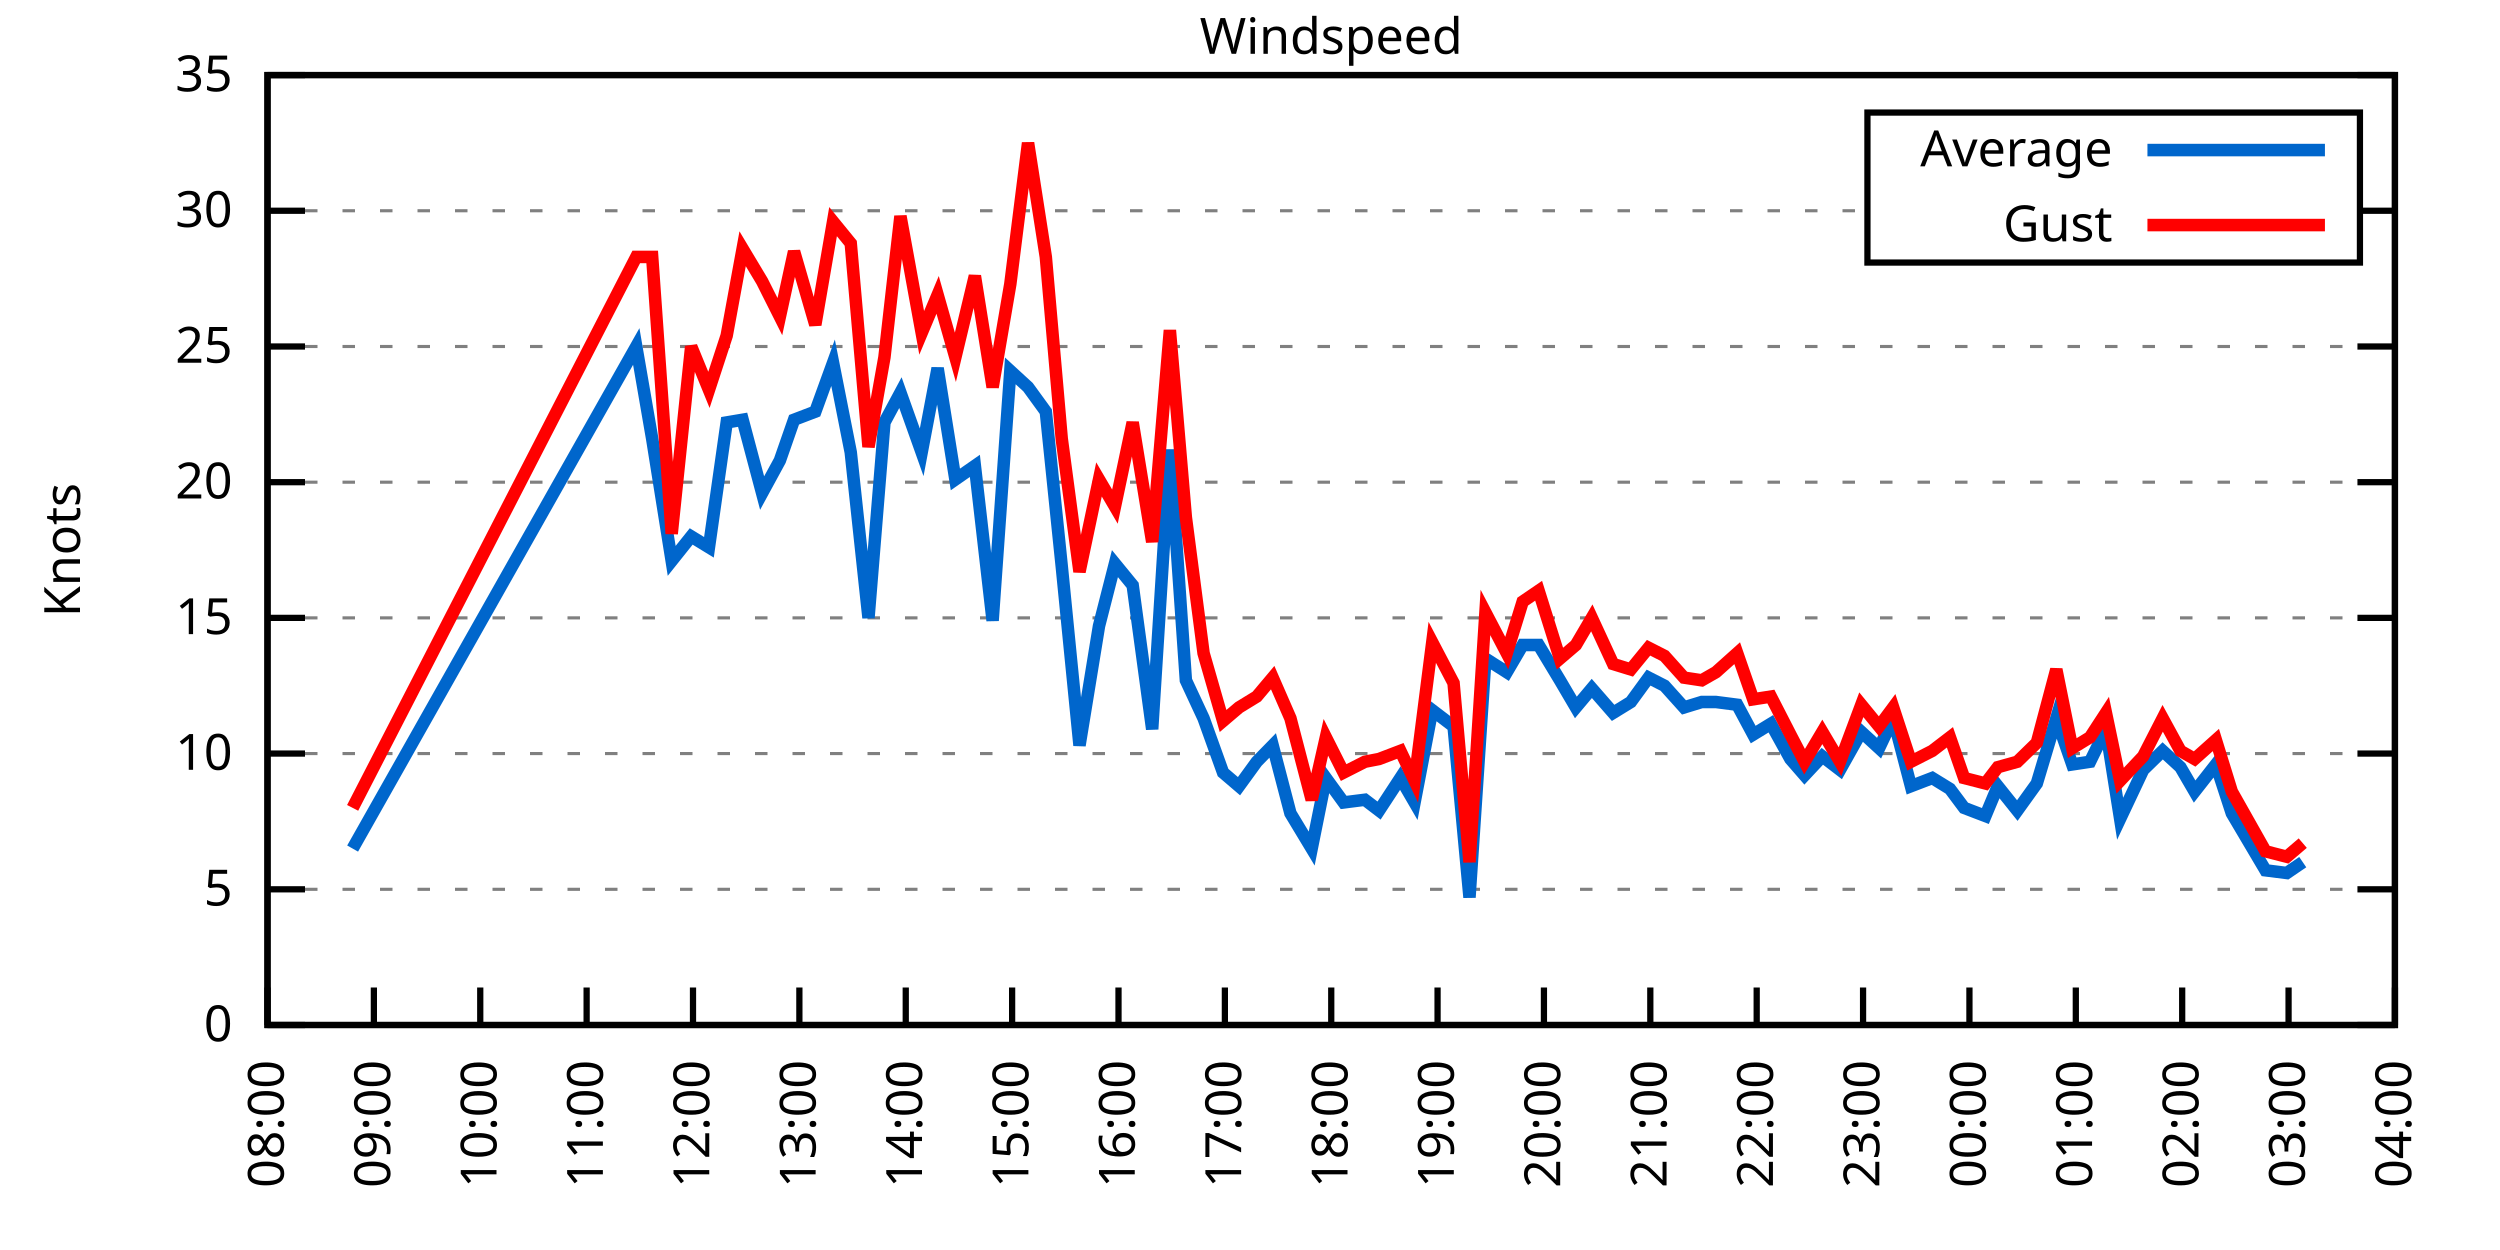
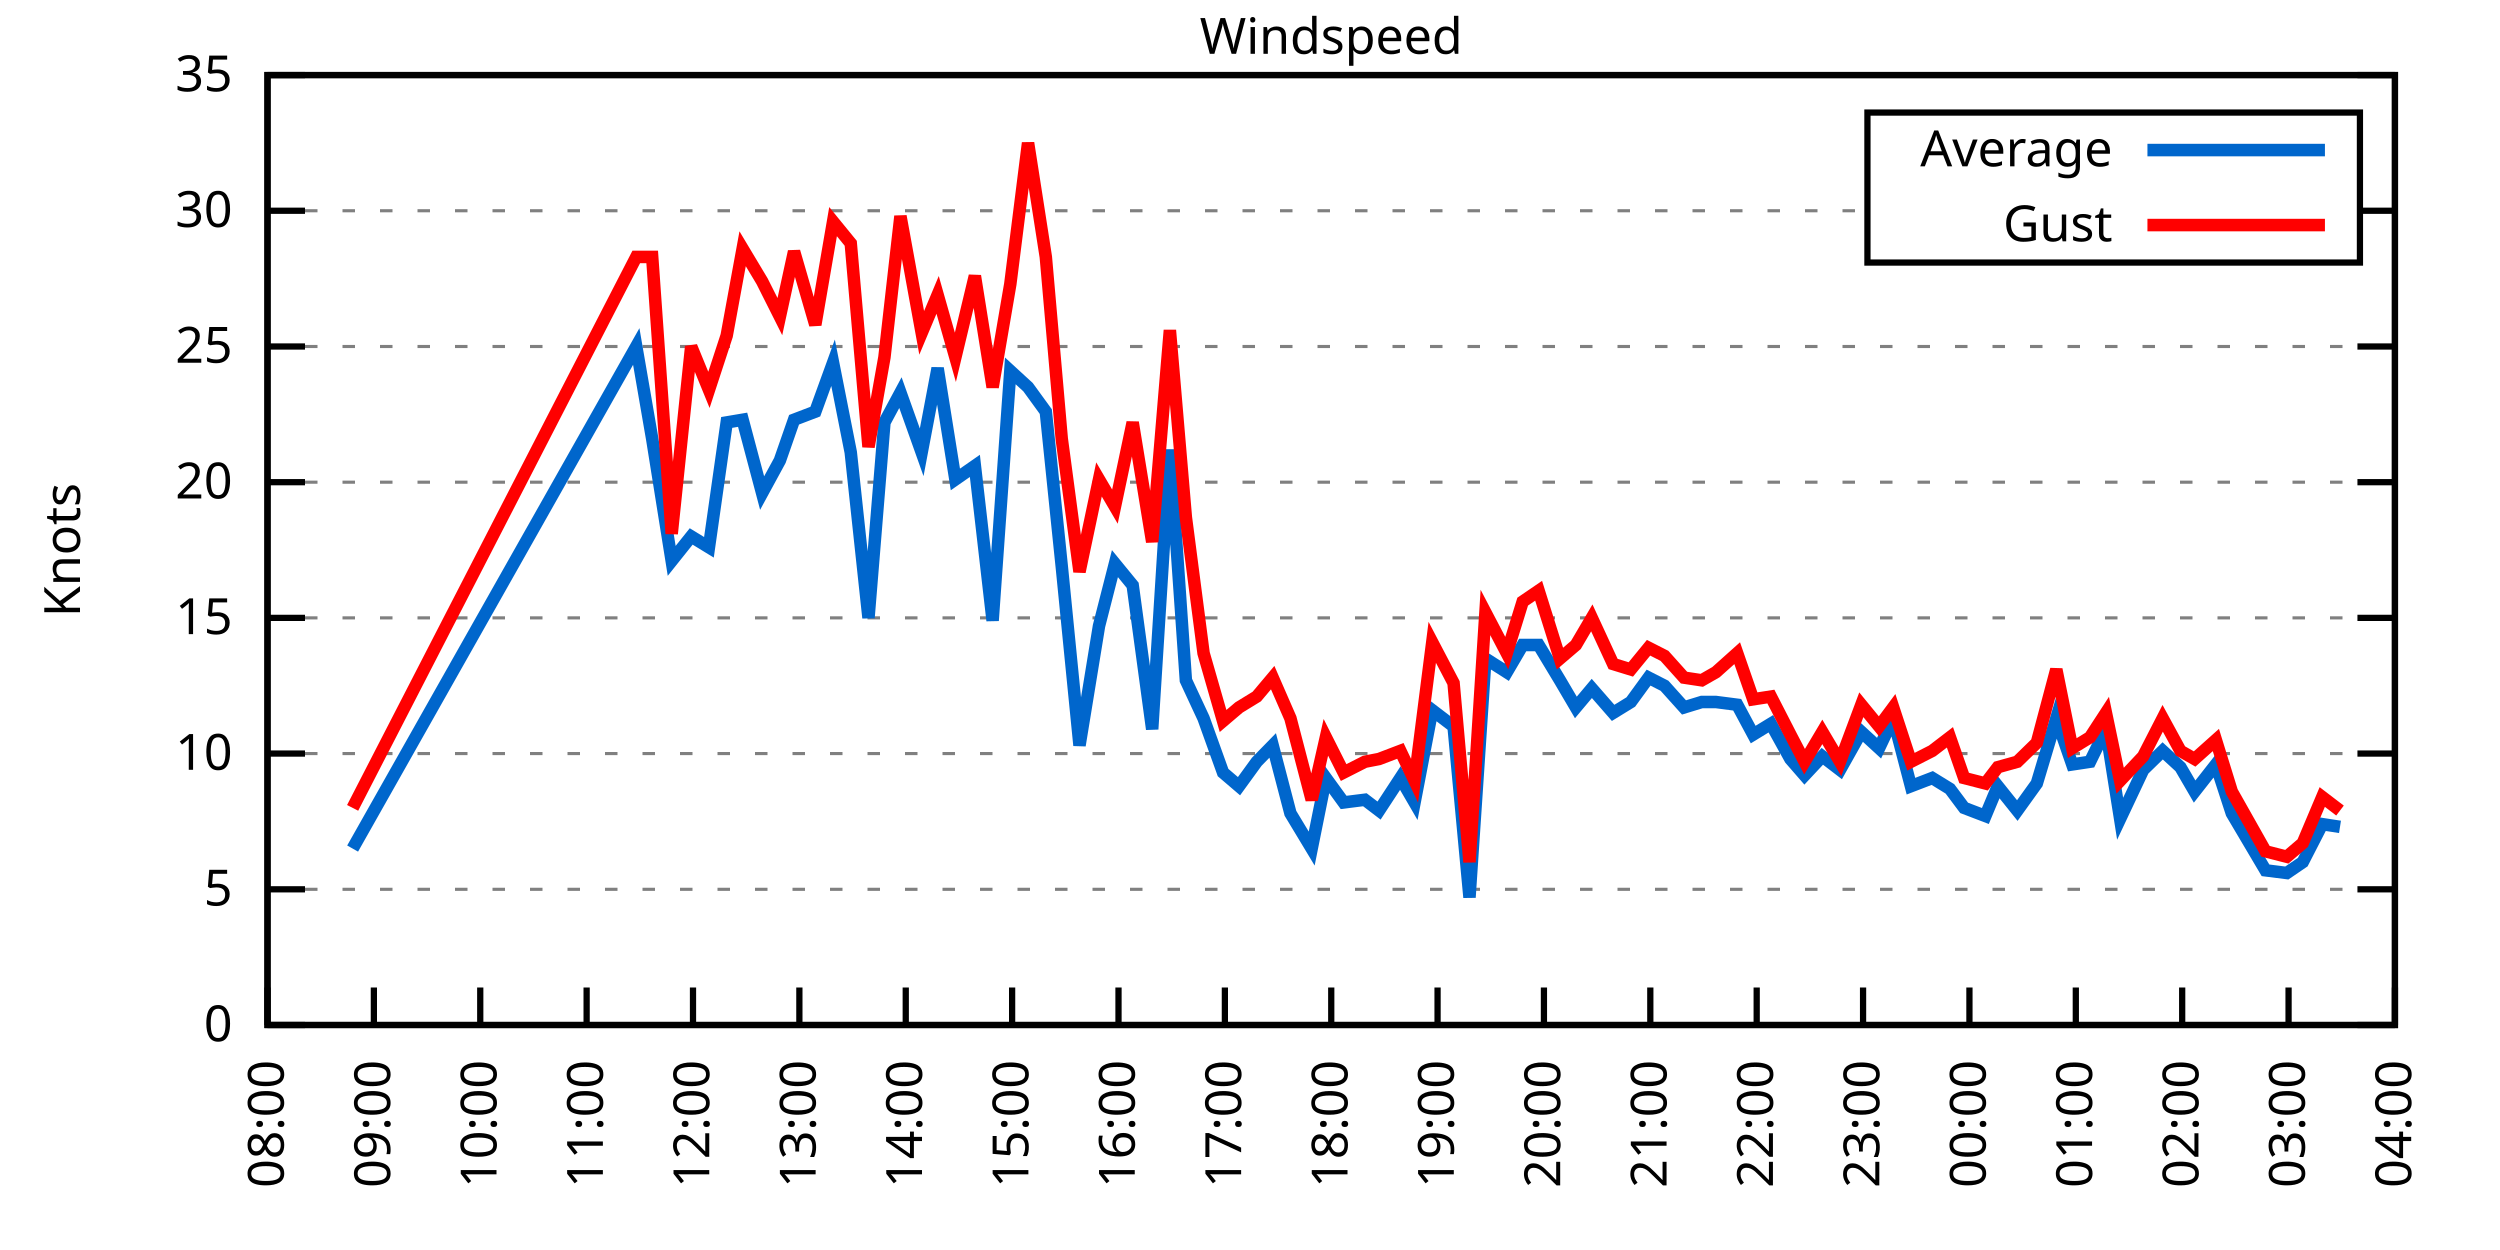
<svg xmlns="http://www.w3.org/2000/svg" xmlns:xlink="http://www.w3.org/1999/xlink" width="400" height="200" viewBox="0 0 400 200">
  <g id="gnuplot_canvas">
    <rect x="0" y="0" width="400" height="200" fill="none" />
    <defs>
      <circle id="gpDot" r="0.5" stroke-width="0.5" stroke="currentColor" />
      <path id="gpPt0" stroke-width="0.333" stroke="currentColor" d="M-1,0 h2 M0,-1 v2" />
      <path id="gpPt1" stroke-width="0.333" stroke="currentColor" d="M-1,-1 L1,1 M1,-1 L-1,1" />
      <path id="gpPt2" stroke-width="0.333" stroke="currentColor" d="M-1,0 L1,0 M0,-1 L0,1 M-1,-1 L1,1 M-1,1 L1,-1" />
      <rect id="gpPt3" stroke-width="0.333" stroke="currentColor" x="-1" y="-1" width="2" height="2" />
      <rect id="gpPt4" stroke-width="0.333" stroke="currentColor" fill="currentColor" x="-1" y="-1" width="2" height="2" />
      <circle id="gpPt5" stroke-width="0.333" stroke="currentColor" cx="0" cy="0" r="1" />
      <use xlink:href="#gpPt5" id="gpPt6" fill="currentColor" stroke="none" />
      <path id="gpPt7" stroke-width="0.333" stroke="currentColor" d="M0,-1.33 L-1.33,0.67 L1.33,0.67 z" />
      <use xlink:href="#gpPt7" id="gpPt8" fill="currentColor" stroke="none" />
      <use xlink:href="#gpPt7" id="gpPt9" stroke="currentColor" transform="rotate(180)" />
      <use xlink:href="#gpPt9" id="gpPt10" fill="currentColor" stroke="none" />
      <use xlink:href="#gpPt3" id="gpPt11" stroke="currentColor" transform="rotate(45)" />
      <use xlink:href="#gpPt11" id="gpPt12" fill="currentColor" stroke="none" />
      <path id="gpPt13" stroke-width="0.333" stroke="currentColor" d="M0,1.330 L1.265,0.411 L0.782,-1.067 L-0.782,-1.076 L-1.265,0.411 z" />
      <use xlink:href="#gpPt13" id="gpPt14" fill="currentColor" stroke="none" />
      <filter id="textbox" filterUnits="objectBoundingBox" x="0" y="0" height="1" width="1">
        <feFlood flood-color="white" flood-opacity="1" result="bgnd" />
        <feComposite in="SourceGraphic" in2="bgnd" operator="atop" />
      </filter>
      <filter id="greybox" filterUnits="objectBoundingBox" x="0" y="0" height="1" width="1">
        <feFlood flood-color="lightgrey" flood-opacity="1" result="grey" />
        <feComposite in="SourceGraphic" in2="grey" operator="atop" />
      </filter>
    </defs>
    <g fill="none" color="white" stroke="currentColor" stroke-width="1.00" stroke-linecap="butt" stroke-linejoin="miter">
</g>
    <g fill="none" color="black" stroke="currentColor" stroke-width="1.00" stroke-linecap="butt" stroke-linejoin="miter">
      <g stroke="none" shape-rendering="crispEdges">
        <polygon fill="rgb(255, 255, 255)" points="42.80,164.00 383.18,164.00 383.18,12.02 42.80,12.02 " />
      </g>
    </g>
    <g fill="none" color="black" stroke="currentColor" stroke-width="1.00" stroke-linecap="butt" stroke-linejoin="miter">
</g>
    <g fill="none" color="black" stroke="black" stroke-width="0.50" stroke-linecap="butt" stroke-linejoin="miter">
</g>
    <g fill="none" color="gray" stroke="currentColor" stroke-width="0.50" stroke-linecap="butt" stroke-linejoin="miter">
      <path stroke="gray" stroke-dasharray="2,4" class="gridline" d="M42.80,164.00 L383.19,164.00  " />
    </g>
    <g fill="none" color="gray" stroke="gray" stroke-width="1.00" stroke-linecap="butt" stroke-linejoin="miter">
</g>
    <g fill="none" color="black" stroke="currentColor" stroke-width="1.00" stroke-linecap="butt" stroke-linejoin="miter">
      <path stroke="black" d="M42.80,164.00 L48.80,164.00 M383.19,164.00 L377.19,164.00  " />
      <g transform="translate(37.20,166.60)" stroke="none" fill="black" font-family="Sans" font-size="8.00" text-anchor="end">
        <text>
          <tspan font-family="Sans"> 0</tspan>
        </text>
      </g>
    </g>
    <g fill="none" color="black" stroke="currentColor" stroke-width="1.00" stroke-linecap="butt" stroke-linejoin="miter">
</g>
    <g fill="none" color="black" stroke="black" stroke-width="0.50" stroke-linecap="butt" stroke-linejoin="miter">
</g>
    <g fill="none" color="gray" stroke="currentColor" stroke-width="0.50" stroke-linecap="butt" stroke-linejoin="miter">
      <path stroke="gray" stroke-dasharray="2,4" class="gridline" d="M42.80,142.29 L383.19,142.29  " />
    </g>
    <g fill="none" color="gray" stroke="gray" stroke-width="1.00" stroke-linecap="butt" stroke-linejoin="miter">
</g>
    <g fill="none" color="black" stroke="currentColor" stroke-width="1.00" stroke-linecap="butt" stroke-linejoin="miter">
      <path stroke="black" d="M42.80,142.29 L48.80,142.29 M383.19,142.29 L377.19,142.29  " />
      <g transform="translate(37.20,144.89)" stroke="none" fill="black" font-family="Sans" font-size="8.00" text-anchor="end">
        <text>
          <tspan font-family="Sans"> 5</tspan>
        </text>
      </g>
    </g>
    <g fill="none" color="black" stroke="currentColor" stroke-width="1.00" stroke-linecap="butt" stroke-linejoin="miter">
</g>
    <g fill="none" color="black" stroke="black" stroke-width="0.50" stroke-linecap="butt" stroke-linejoin="miter">
</g>
    <g fill="none" color="gray" stroke="currentColor" stroke-width="0.50" stroke-linecap="butt" stroke-linejoin="miter">
      <path stroke="gray" stroke-dasharray="2,4" class="gridline" d="M42.80,120.57 L383.19,120.57  " />
    </g>
    <g fill="none" color="gray" stroke="gray" stroke-width="1.00" stroke-linecap="butt" stroke-linejoin="miter">
</g>
    <g fill="none" color="black" stroke="currentColor" stroke-width="1.00" stroke-linecap="butt" stroke-linejoin="miter">
      <path stroke="black" d="M42.80,120.57 L48.80,120.57 M383.19,120.57 L377.19,120.57  " />
      <g transform="translate(37.20,123.17)" stroke="none" fill="black" font-family="Sans" font-size="8.00" text-anchor="end">
        <text>
          <tspan font-family="Sans"> 10</tspan>
        </text>
      </g>
    </g>
    <g fill="none" color="black" stroke="currentColor" stroke-width="1.00" stroke-linecap="butt" stroke-linejoin="miter">
</g>
    <g fill="none" color="black" stroke="black" stroke-width="0.50" stroke-linecap="butt" stroke-linejoin="miter">
</g>
    <g fill="none" color="gray" stroke="currentColor" stroke-width="0.50" stroke-linecap="butt" stroke-linejoin="miter">
      <path stroke="gray" stroke-dasharray="2,4" class="gridline" d="M42.80,98.86 L383.19,98.86  " />
    </g>
    <g fill="none" color="gray" stroke="gray" stroke-width="1.00" stroke-linecap="butt" stroke-linejoin="miter">
</g>
    <g fill="none" color="black" stroke="currentColor" stroke-width="1.00" stroke-linecap="butt" stroke-linejoin="miter">
      <path stroke="black" d="M42.80,98.86 L48.80,98.86 M383.19,98.86 L377.19,98.86  " />
      <g transform="translate(37.20,101.46)" stroke="none" fill="black" font-family="Sans" font-size="8.00" text-anchor="end">
        <text>
          <tspan font-family="Sans"> 15</tspan>
        </text>
      </g>
    </g>
    <g fill="none" color="black" stroke="currentColor" stroke-width="1.00" stroke-linecap="butt" stroke-linejoin="miter">
</g>
    <g fill="none" color="black" stroke="black" stroke-width="0.50" stroke-linecap="butt" stroke-linejoin="miter">
</g>
    <g fill="none" color="gray" stroke="currentColor" stroke-width="0.50" stroke-linecap="butt" stroke-linejoin="miter">
      <path stroke="gray" stroke-dasharray="2,4" class="gridline" d="M42.80,77.15 L383.19,77.15  " />
    </g>
    <g fill="none" color="gray" stroke="gray" stroke-width="1.00" stroke-linecap="butt" stroke-linejoin="miter">
</g>
    <g fill="none" color="black" stroke="currentColor" stroke-width="1.00" stroke-linecap="butt" stroke-linejoin="miter">
      <path stroke="black" d="M42.80,77.15 L48.80,77.15 M383.19,77.15 L377.19,77.15  " />
      <g transform="translate(37.20,79.75)" stroke="none" fill="black" font-family="Sans" font-size="8.00" text-anchor="end">
        <text>
          <tspan font-family="Sans"> 20</tspan>
        </text>
      </g>
    </g>
    <g fill="none" color="black" stroke="currentColor" stroke-width="1.00" stroke-linecap="butt" stroke-linejoin="miter">
</g>
    <g fill="none" color="black" stroke="black" stroke-width="0.50" stroke-linecap="butt" stroke-linejoin="miter">
</g>
    <g fill="none" color="gray" stroke="currentColor" stroke-width="0.50" stroke-linecap="butt" stroke-linejoin="miter">
      <path stroke="gray" stroke-dasharray="2,4" class="gridline" d="M42.80,55.44 L383.19,55.44  " />
    </g>
    <g fill="none" color="gray" stroke="gray" stroke-width="1.00" stroke-linecap="butt" stroke-linejoin="miter">
</g>
    <g fill="none" color="black" stroke="currentColor" stroke-width="1.00" stroke-linecap="butt" stroke-linejoin="miter">
      <path stroke="black" d="M42.80,55.44 L48.80,55.44 M383.19,55.44 L377.19,55.44  " />
      <g transform="translate(37.20,58.04)" stroke="none" fill="black" font-family="Sans" font-size="8.00" text-anchor="end">
        <text>
          <tspan font-family="Sans"> 25</tspan>
        </text>
      </g>
    </g>
    <g fill="none" color="black" stroke="currentColor" stroke-width="1.00" stroke-linecap="butt" stroke-linejoin="miter">
</g>
    <g fill="none" color="black" stroke="black" stroke-width="0.50" stroke-linecap="butt" stroke-linejoin="miter">
</g>
    <g fill="none" color="gray" stroke="currentColor" stroke-width="0.50" stroke-linecap="butt" stroke-linejoin="miter">
      <path stroke="gray" stroke-dasharray="2,4" class="gridline" d="M42.80,33.72 L298.79,33.72 M377.59,33.72 L383.19,33.72  " />
    </g>
    <g fill="none" color="gray" stroke="gray" stroke-width="1.00" stroke-linecap="butt" stroke-linejoin="miter">
</g>
    <g fill="none" color="black" stroke="currentColor" stroke-width="1.00" stroke-linecap="butt" stroke-linejoin="miter">
      <path stroke="black" d="M42.80,33.72 L48.80,33.72 M383.19,33.72 L377.19,33.72  " />
      <g transform="translate(37.20,36.32)" stroke="none" fill="black" font-family="Sans" font-size="8.00" text-anchor="end">
        <text>
          <tspan font-family="Sans"> 30</tspan>
        </text>
      </g>
    </g>
    <g fill="none" color="black" stroke="currentColor" stroke-width="1.00" stroke-linecap="butt" stroke-linejoin="miter">
</g>
    <g fill="none" color="black" stroke="black" stroke-width="0.50" stroke-linecap="butt" stroke-linejoin="miter">
</g>
    <g fill="none" color="gray" stroke="currentColor" stroke-width="0.50" stroke-linecap="butt" stroke-linejoin="miter">
      <path stroke="gray" stroke-dasharray="2,4" class="gridline" d="M42.80,12.01 L383.19,12.01  " />
    </g>
    <g fill="none" color="gray" stroke="gray" stroke-width="1.00" stroke-linecap="butt" stroke-linejoin="miter">
</g>
    <g fill="none" color="black" stroke="currentColor" stroke-width="1.00" stroke-linecap="butt" stroke-linejoin="miter">
      <path stroke="black" d="M42.80,12.01 L48.80,12.01 M383.19,12.01 L377.19,12.01  " />
      <g transform="translate(37.20,14.61)" stroke="none" fill="black" font-family="Sans" font-size="8.00" text-anchor="end">
        <text>
          <tspan font-family="Sans"> 35</tspan>
        </text>
      </g>
    </g>
    <g fill="none" color="black" stroke="currentColor" stroke-width="1.00" stroke-linecap="butt" stroke-linejoin="miter">
      <path stroke="black" d="M42.80,164.00 L42.80,158.00  " />
      <g transform="translate(45.40,169.60) rotate(270.00)" stroke="none" fill="black" font-family="Sans" font-size="8.00" text-anchor="end">
        <text>
          <tspan font-family="Sans">08:00</tspan>
        </text>
      </g>
    </g>
    <g fill="none" color="black" stroke="currentColor" stroke-width="1.00" stroke-linecap="butt" stroke-linejoin="miter">
      <path stroke="black" d="M59.82,164.00 L59.82,158.00  " />
      <g transform="translate(62.42,169.60) rotate(270.00)" stroke="none" fill="black" font-family="Sans" font-size="8.00" text-anchor="end">
        <text>
          <tspan font-family="Sans">09:00</tspan>
        </text>
      </g>
    </g>
    <g fill="none" color="black" stroke="currentColor" stroke-width="1.00" stroke-linecap="butt" stroke-linejoin="miter">
      <path stroke="black" d="M76.84,164.00 L76.84,158.00  " />
      <g transform="translate(79.44,169.60) rotate(270.00)" stroke="none" fill="black" font-family="Sans" font-size="8.00" text-anchor="end">
        <text>
          <tspan font-family="Sans">10:00</tspan>
        </text>
      </g>
    </g>
    <g fill="none" color="black" stroke="currentColor" stroke-width="1.00" stroke-linecap="butt" stroke-linejoin="miter">
      <path stroke="black" d="M93.86,164.00 L93.86,158.00  " />
      <g transform="translate(96.46,169.60) rotate(270.00)" stroke="none" fill="black" font-family="Sans" font-size="8.00" text-anchor="end">
        <text>
          <tspan font-family="Sans">11:00</tspan>
        </text>
      </g>
    </g>
    <g fill="none" color="black" stroke="currentColor" stroke-width="1.00" stroke-linecap="butt" stroke-linejoin="miter">
      <path stroke="black" d="M110.88,164.00 L110.88,158.00  " />
      <g transform="translate(113.48,169.60) rotate(270.00)" stroke="none" fill="black" font-family="Sans" font-size="8.00" text-anchor="end">
        <text>
          <tspan font-family="Sans">12:00</tspan>
        </text>
      </g>
    </g>
    <g fill="none" color="black" stroke="currentColor" stroke-width="1.00" stroke-linecap="butt" stroke-linejoin="miter">
      <path stroke="black" d="M127.90,164.00 L127.90,158.00  " />
      <g transform="translate(130.50,169.60) rotate(270.00)" stroke="none" fill="black" font-family="Sans" font-size="8.00" text-anchor="end">
        <text>
          <tspan font-family="Sans">13:00</tspan>
        </text>
      </g>
    </g>
    <g fill="none" color="black" stroke="currentColor" stroke-width="1.00" stroke-linecap="butt" stroke-linejoin="miter">
      <path stroke="black" d="M144.92,164.00 L144.92,158.00  " />
      <g transform="translate(147.52,169.60) rotate(270.00)" stroke="none" fill="black" font-family="Sans" font-size="8.00" text-anchor="end">
        <text>
          <tspan font-family="Sans">14:00</tspan>
        </text>
      </g>
    </g>
    <g fill="none" color="black" stroke="currentColor" stroke-width="1.00" stroke-linecap="butt" stroke-linejoin="miter">
      <path stroke="black" d="M161.94,164.00 L161.94,158.00  " />
      <g transform="translate(164.54,169.60) rotate(270.00)" stroke="none" fill="black" font-family="Sans" font-size="8.00" text-anchor="end">
        <text>
          <tspan font-family="Sans">15:00</tspan>
        </text>
      </g>
    </g>
    <g fill="none" color="black" stroke="currentColor" stroke-width="1.00" stroke-linecap="butt" stroke-linejoin="miter">
      <path stroke="black" d="M178.96,164.00 L178.96,158.00  " />
      <g transform="translate(181.56,169.60) rotate(270.00)" stroke="none" fill="black" font-family="Sans" font-size="8.00" text-anchor="end">
        <text>
          <tspan font-family="Sans">16:00</tspan>
        </text>
      </g>
    </g>
    <g fill="none" color="black" stroke="currentColor" stroke-width="1.00" stroke-linecap="butt" stroke-linejoin="miter">
      <path stroke="black" d="M195.98,164.00 L195.98,158.00  " />
      <g transform="translate(198.58,169.60) rotate(270.00)" stroke="none" fill="black" font-family="Sans" font-size="8.00" text-anchor="end">
        <text>
          <tspan font-family="Sans">17:00</tspan>
        </text>
      </g>
    </g>
    <g fill="none" color="black" stroke="currentColor" stroke-width="1.00" stroke-linecap="butt" stroke-linejoin="miter">
      <path stroke="black" d="M213.00,164.00 L213.00,158.00  " />
      <g transform="translate(215.60,169.60) rotate(270.00)" stroke="none" fill="black" font-family="Sans" font-size="8.00" text-anchor="end">
        <text>
          <tspan font-family="Sans">18:00</tspan>
        </text>
      </g>
    </g>
    <g fill="none" color="black" stroke="currentColor" stroke-width="1.00" stroke-linecap="butt" stroke-linejoin="miter">
      <path stroke="black" d="M230.01,164.00 L230.01,158.00  " />
      <g transform="translate(232.61,169.60) rotate(270.00)" stroke="none" fill="black" font-family="Sans" font-size="8.00" text-anchor="end">
        <text>
          <tspan font-family="Sans">19:00</tspan>
        </text>
      </g>
    </g>
    <g fill="none" color="black" stroke="currentColor" stroke-width="1.00" stroke-linecap="butt" stroke-linejoin="miter">
      <path stroke="black" d="M247.03,164.00 L247.03,158.00  " />
      <g transform="translate(249.63,169.60) rotate(270.00)" stroke="none" fill="black" font-family="Sans" font-size="8.00" text-anchor="end">
        <text>
          <tspan font-family="Sans">20:00</tspan>
        </text>
      </g>
    </g>
    <g fill="none" color="black" stroke="currentColor" stroke-width="1.00" stroke-linecap="butt" stroke-linejoin="miter">
      <path stroke="black" d="M264.05,164.00 L264.05,158.00  " />
      <g transform="translate(266.65,169.60) rotate(270.00)" stroke="none" fill="black" font-family="Sans" font-size="8.00" text-anchor="end">
        <text>
          <tspan font-family="Sans">21:00</tspan>
        </text>
      </g>
    </g>
    <g fill="none" color="black" stroke="currentColor" stroke-width="1.00" stroke-linecap="butt" stroke-linejoin="miter">
      <path stroke="black" d="M281.07,164.00 L281.07,158.00  " />
      <g transform="translate(283.67,169.60) rotate(270.00)" stroke="none" fill="black" font-family="Sans" font-size="8.00" text-anchor="end">
        <text>
          <tspan font-family="Sans">22:00</tspan>
        </text>
      </g>
    </g>
    <g fill="none" color="black" stroke="currentColor" stroke-width="1.00" stroke-linecap="butt" stroke-linejoin="miter">
      <path stroke="black" d="M298.09,164.00 L298.09,158.00  " />
      <g transform="translate(300.69,169.60) rotate(270.00)" stroke="none" fill="black" font-family="Sans" font-size="8.00" text-anchor="end">
        <text>
          <tspan font-family="Sans">23:00</tspan>
        </text>
      </g>
    </g>
    <g fill="none" color="black" stroke="currentColor" stroke-width="1.00" stroke-linecap="butt" stroke-linejoin="miter">
      <path stroke="black" d="M315.11,164.00 L315.11,158.00  " />
      <g transform="translate(317.71,169.60) rotate(270.00)" stroke="none" fill="black" font-family="Sans" font-size="8.00" text-anchor="end">
        <text>
          <tspan font-family="Sans">00:00</tspan>
        </text>
      </g>
    </g>
    <g fill="none" color="black" stroke="currentColor" stroke-width="1.00" stroke-linecap="butt" stroke-linejoin="miter">
      <path stroke="black" d="M332.13,164.00 L332.13,158.00  " />
      <g transform="translate(334.73,169.60) rotate(270.00)" stroke="none" fill="black" font-family="Sans" font-size="8.00" text-anchor="end">
        <text>
          <tspan font-family="Sans">01:00</tspan>
        </text>
      </g>
    </g>
    <g fill="none" color="black" stroke="currentColor" stroke-width="1.00" stroke-linecap="butt" stroke-linejoin="miter">
      <path stroke="black" d="M349.15,164.00 L349.15,158.00  " />
      <g transform="translate(351.75,169.60) rotate(270.00)" stroke="none" fill="black" font-family="Sans" font-size="8.00" text-anchor="end">
        <text>
          <tspan font-family="Sans">02:00</tspan>
        </text>
      </g>
    </g>
    <g fill="none" color="black" stroke="currentColor" stroke-width="1.00" stroke-linecap="butt" stroke-linejoin="miter">
      <path stroke="black" d="M366.17,164.00 L366.17,158.00  " />
      <g transform="translate(368.77,169.60) rotate(270.00)" stroke="none" fill="black" font-family="Sans" font-size="8.00" text-anchor="end">
        <text>
          <tspan font-family="Sans">03:00</tspan>
        </text>
      </g>
    </g>
    <g fill="none" color="black" stroke="currentColor" stroke-width="1.00" stroke-linecap="butt" stroke-linejoin="miter">
      <path stroke="black" d="M383.19,164.00 L383.19,158.00  " />
      <g transform="translate(385.79,169.60) rotate(270.00)" stroke="none" fill="black" font-family="Sans" font-size="8.00" text-anchor="end">
        <text>
          <tspan font-family="Sans">04:00</tspan>
        </text>
      </g>
    </g>
    <g fill="none" color="black" stroke="currentColor" stroke-width="1.00" stroke-linecap="butt" stroke-linejoin="miter">
</g>
    <g fill="none" color="black" stroke="currentColor" stroke-width="1.00" stroke-linecap="butt" stroke-linejoin="miter">
      <path stroke="black" d="M42.80,12.01 L42.80,164.00 L383.19,164.00 L383.19,12.01 L42.80,12.01 Z  " />
    </g>
    <g fill="none" color="black" stroke="currentColor" stroke-width="1.00" stroke-linecap="butt" stroke-linejoin="miter">
</g>
    <g fill="none" color="black" stroke="currentColor" stroke-width="1.00" stroke-linecap="butt" stroke-linejoin="miter">
      <path stroke="black" d="M298.79,42.01 L298.79,18.01 L377.59,18.01 L377.59,42.01 L298.79,42.01 Z  " />
    </g>
    <g id="Windspeed_plot_1">
      <g fill="none" color="white" stroke="black" stroke-width="2.00" stroke-linecap="butt" stroke-linejoin="miter">
</g>
      <g fill="none" color="black" stroke="currentColor" stroke-width="2.00" stroke-linecap="butt" stroke-linejoin="miter">
        <g transform="translate(337.99,26.61)" stroke="none" fill="black" font-family="Sans" font-size="8.00" text-anchor="end">
          <text>
            <tspan font-family="Sans">Average</tspan>
          </text>
        </g>
      </g>
      <g fill="none" color="black" stroke="currentColor" stroke-width="2.00" stroke-linecap="butt" stroke-linejoin="miter">
-         <path stroke="rgb(  0, 102, 204)" d="M343.59,24.01 L371.99,24.01 M56.42,135.77 L101.80,55.44 L104.35,70.20 L107.47,89.74 L110.59,85.83 L113.43,87.57   L116.27,67.59 L118.82,67.16 L121.94,78.89 L124.78,73.67 L127.05,67.16 L130.45,65.86 L133.29,58.04 L136.12,72.37   L138.96,98.86 L141.51,67.59 L144.07,62.82 L147.47,72.37 L150.02,58.91 L152.86,76.71 L155.98,74.54 L158.82,99.30   L161.65,59.34 L164.49,61.95 L167.33,65.86 L169.88,90.61 L172.72,119.27 L175.84,100.16 L178.39,90.18 L181.23,93.65   L184.35,116.67 L187.18,71.94 L189.74,108.85 L192.57,114.93 L195.69,123.61 L198.24,125.79 L201.08,121.88 L203.63,119.27   L206.47,130.13 L209.87,135.77 L212.14,124.48 L214.98,128.39 L218.38,127.96 L220.65,129.69 L224.06,124.48 L226.33,128.39   L229.16,113.63 L232.57,116.23 L235.12,143.59 L237.67,105.38 L241.08,107.55 L243.63,103.20 L246.18,103.20 L249.59,108.85   L252.14,113.19 L254.69,110.15 L258.10,114.06 L260.93,112.32 L263.77,108.42 L266.32,109.72 L269.44,113.19 L272.28,112.32   L274.55,112.32 L277.95,112.76 L280.51,117.53 L283.34,115.80 L286.46,121.44 L288.73,124.05 L291.57,121.01 L294.40,123.18   L297.81,117.10 L300.65,119.71 L302.91,114.93 L305.75,125.79 L309.16,124.48 L311.99,126.22 L314.26,129.26 L317.66,130.56   L319.65,125.79 L322.77,129.69 L325.89,125.35 L329.01,114.93 L331.56,122.31 L334.40,121.88 L336.95,116.67 L339.22,131.00   L342.91,123.18 L346.03,120.14 L348.87,122.75 L351.14,126.65 L354.54,122.31 L357.09,130.13 L362.48,139.25 L365.89,139.68   L368.44,137.94  " />
+         <path stroke="rgb(  0, 102, 204)" d="M343.59,24.01 L371.99,24.01 M56.42,135.77 L101.80,55.44 L104.35,70.20 L107.47,89.74 L110.59,85.83 L113.43,87.57   L116.27,67.59 L118.82,67.16 L121.94,78.89 L124.78,73.67 L127.05,67.16 L130.45,65.86 L133.29,58.04 L136.12,72.37   L138.96,98.86 L141.51,67.59 L144.07,62.82 L147.47,72.37 L150.02,58.91 L152.86,76.71 L155.98,74.54 L158.82,99.30   L161.65,59.34 L164.49,61.95 L167.33,65.86 L169.88,90.61 L172.72,119.27 L175.84,100.16 L178.39,90.18 L181.23,93.65   L184.35,116.67 L187.18,71.94 L189.74,108.85 L192.57,114.93 L195.69,123.61 L198.24,125.79 L201.08,121.88 L203.63,119.27   L206.47,130.13 L209.87,135.77 L212.14,124.48 L214.98,128.39 L218.38,127.96 L220.65,129.69 L224.06,124.48 L226.33,128.39   L229.16,113.63 L232.57,116.23 L235.12,143.59 L237.67,105.38 L241.08,107.55 L243.63,103.20 L246.18,103.20 L249.59,108.85   L252.14,113.19 L254.69,110.15 L258.10,114.06 L260.93,112.32 L263.77,108.42 L266.32,109.72 L269.44,113.19 L272.28,112.32   L274.55,112.32 L277.95,112.76 L280.51,117.53 L283.34,115.80 L286.46,121.44 L288.73,124.05 L291.57,121.01 L294.40,123.18   L297.81,117.10 L300.65,119.71 L302.91,114.93 L305.75,125.79 L309.16,124.48 L311.99,126.22 L314.26,129.26 L317.66,130.56   L319.65,125.79 L322.77,129.69 L325.89,125.35 L329.01,114.93 L331.56,122.31 L334.40,121.88 L336.95,116.67 L339.22,131.00   L342.91,123.18 L346.03,120.14 L348.87,122.75 L351.14,126.65 L354.54,122.31 L357.09,130.13 L362.48,139.25 L365.89,139.68   L368.44,137.94 L371.56,131.86 L374.40,132.30  " />
      </g>
    </g>
    <g id="Windspeed_plot_2">
      <g fill="none" color="black" stroke="currentColor" stroke-width="2.00" stroke-linecap="butt" stroke-linejoin="miter">
        <g transform="translate(337.99,38.61)" stroke="none" fill="black" font-family="Sans" font-size="8.00" text-anchor="end">
          <text>
            <tspan font-family="Sans">Gust</tspan>
          </text>
        </g>
      </g>
      <g fill="none" color="black" stroke="currentColor" stroke-width="2.00" stroke-linecap="butt" stroke-linejoin="miter">
-         <path stroke="rgb(255,   0,   0)" d="M343.59,36.01 L371.99,36.01 M56.42,129.26 L101.80,41.11 L104.35,41.11 L107.47,85.40 L110.59,55.44 L113.43,62.38   L116.27,53.70 L118.82,39.80 L121.94,45.01 L124.78,50.66 L127.05,40.24 L130.45,51.96 L133.29,35.46 L136.12,38.93   L138.96,71.50 L141.51,57.17 L144.07,34.59 L147.47,53.26 L150.02,47.18 L152.86,57.17 L155.98,44.15 L158.82,61.95   L161.65,45.45 L164.49,22.87 L167.33,41.11 L169.88,70.20 L172.72,91.48 L175.84,76.71 L178.39,81.06 L181.23,67.59   L184.35,86.70 L187.18,52.83 L189.74,82.79 L192.57,104.51 L195.69,115.36 L198.24,113.19 L201.08,111.45 L203.63,108.42   L206.47,114.93 L209.87,127.96 L212.14,117.97 L214.98,123.61 L218.38,121.88 L220.65,121.44 L224.06,120.14 L226.33,124.92   L229.16,102.77 L232.57,109.28 L235.12,137.94 L237.67,97.99 L241.08,104.51 L243.63,96.26 L246.18,94.52 L249.59,105.38   L252.14,103.20 L254.69,98.86 L258.10,106.24 L260.93,107.11 L263.77,103.64 L266.32,104.94 L269.44,108.42 L272.28,108.85   L274.55,107.55 L277.95,104.51 L280.51,111.89 L283.34,111.45 L286.46,117.53 L288.73,121.88 L291.57,117.10 L294.40,121.88   L297.81,112.76 L300.65,116.23 L302.91,113.19 L305.75,121.88 L309.16,120.14 L311.99,117.97 L314.26,124.48 L317.66,125.35   L319.65,122.75 L322.77,121.88 L325.89,118.84 L329.01,107.11 L331.56,119.71 L334.40,117.97 L336.95,114.06 L339.22,124.92   L342.91,121.01 L346.03,114.93 L348.87,120.14 L351.14,121.44 L354.54,118.40 L357.09,126.65 L362.48,136.21 L365.89,137.08   L368.44,134.90  " />
+         <path stroke="rgb(255,   0,   0)" d="M343.59,36.01 L371.99,36.01 M56.42,129.26 L101.80,41.11 L104.35,41.11 L107.47,85.40 L110.59,55.44 L113.43,62.38   L116.27,53.70 L118.82,39.80 L121.94,45.01 L124.78,50.66 L127.05,40.24 L130.45,51.96 L133.29,35.46 L136.12,38.93   L138.96,71.50 L141.51,57.17 L144.07,34.59 L147.47,53.26 L150.02,47.18 L152.86,57.17 L155.98,44.15 L158.82,61.95   L161.65,45.45 L164.49,22.87 L167.33,41.11 L169.88,70.20 L172.72,91.48 L175.84,76.71 L178.39,81.06 L181.23,67.59   L184.35,86.70 L187.18,52.83 L189.74,82.79 L192.57,104.51 L195.69,115.36 L198.24,113.19 L201.08,111.45 L203.63,108.42   L206.47,114.93 L209.87,127.96 L212.14,117.97 L214.98,123.61 L218.38,121.88 L220.65,121.44 L224.06,120.14 L226.33,124.92   L229.16,102.77 L232.57,109.28 L235.12,137.94 L237.67,97.99 L241.08,104.51 L243.63,96.26 L246.18,94.52 L249.59,105.38   L252.14,103.20 L254.69,98.86 L258.10,106.24 L260.93,107.11 L263.77,103.64 L266.32,104.94 L269.44,108.42 L272.28,108.85   L274.55,107.55 L277.95,104.51 L280.51,111.89 L283.34,111.45 L286.46,117.53 L288.73,121.88 L291.57,117.10 L294.40,121.88   L297.81,112.76 L300.65,116.23 L302.91,113.19 L305.75,121.88 L309.16,120.14 L311.99,117.97 L314.26,124.48 L317.66,125.35   L319.65,122.75 L322.77,121.88 L325.89,118.84 L329.01,107.11 L331.56,119.71 L334.40,117.97 L336.95,114.06 L339.22,124.92   L342.91,121.01 L346.03,114.93 L348.87,120.14 L351.14,121.44 L354.54,118.40 L357.09,126.65 L362.48,136.21 L365.89,137.08   L368.44,134.90 L371.56,127.52 L374.40,129.69  " />
      </g>
    </g>
    <g fill="none" color="black" stroke="currentColor" stroke-width="2.00" stroke-linecap="butt" stroke-linejoin="miter">
</g>
    <g fill="none" color="black" stroke="black" stroke-width="1.00" stroke-linecap="butt" stroke-linejoin="miter">
</g>
    <g fill="none" color="black" stroke="currentColor" stroke-width="1.00" stroke-linecap="butt" stroke-linejoin="miter">
      <path stroke="black" d="M42.80,12.01 L42.80,164.00 L383.19,164.00 L383.19,12.01 L42.80,12.01 Z  " />
      <g transform="translate(12.80,88.01) rotate(270.00)" stroke="none" fill="black" font-family="Sans" font-size="8.00" text-anchor="middle">
        <text>
          <tspan font-family="Sans">Knots</tspan>
        </text>
      </g>
    </g>
    <g fill="none" color="black" stroke="currentColor" stroke-width="1.00" stroke-linecap="butt" stroke-linejoin="miter">
</g>
    <g fill="none" color="black" stroke="currentColor" stroke-width="1.00" stroke-linecap="butt" stroke-linejoin="miter">
      <g transform="translate(212.99,8.61)" stroke="none" fill="black" font-family="Sans" font-size="8.00" text-anchor="middle">
        <text>
          <tspan font-family="Sans">Windspeed</tspan>
        </text>
      </g>
    </g>
    <g fill="none" color="black" stroke="currentColor" stroke-width="1.00" stroke-linecap="butt" stroke-linejoin="miter">
</g>
  </g>
</svg>
